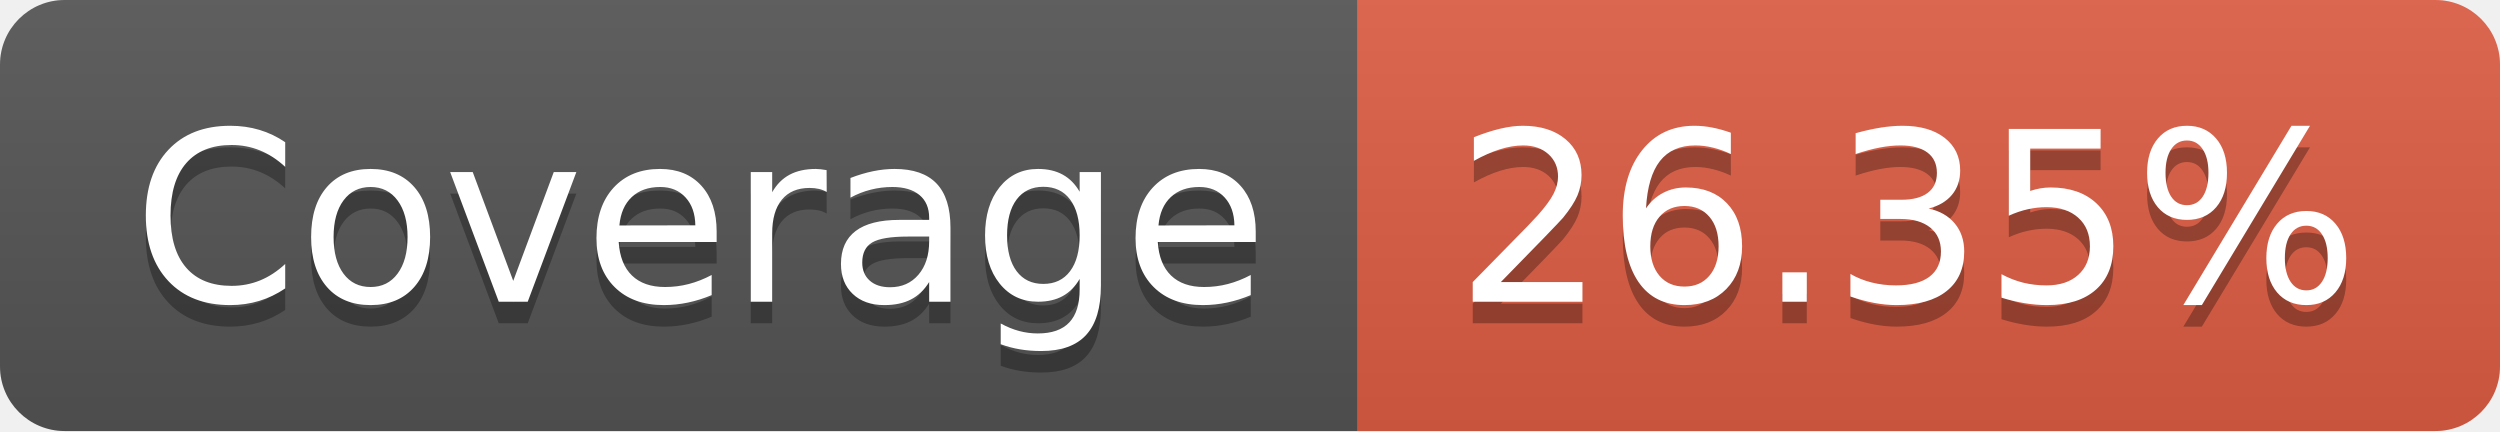
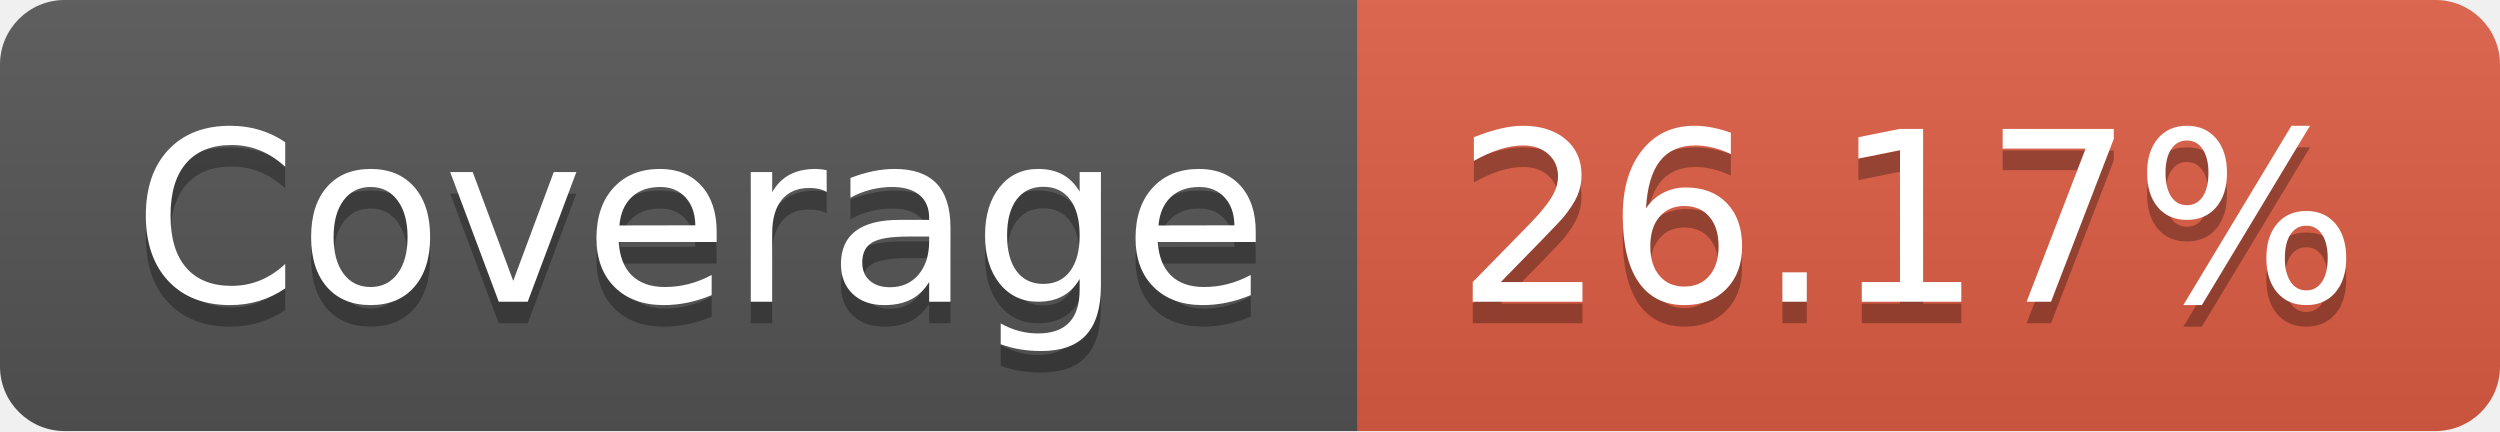
- <svg xmlns="http://www.w3.org/2000/svg" width="116" height="20" role="img" aria-label="Coverage: 26.35%">
+ <svg xmlns="http://www.w3.org/2000/svg" width="116" height="20" role="img" aria-label="Coverage: 26.17%">
  <linearGradient id="s" x2="0" y2="100%">
    <stop offset="0" stop-color="#bbb" stop-opacity=".1" />
    <stop offset="1" stop-opacity=".1" />
  </linearGradient>
  <clipPath id="r">
    <rect width="116" height="20" rx="3" fill="#fff" />
  </clipPath>
  <g clip-path="url(#r)">
    <rect width="63" height="20" fill="#555" />
    <rect x="63" width="53" height="20" fill="#e05d44" />
    <rect width="116" height="20" fill="url(#s)" />
  </g>
  <g fill="#fff" text-anchor="middle" font-family="Verdana,Geneva,DejaVu Sans,sans-serif" text-rendering="geometricPrecision" font-size="110">
    <text aria-hidden="true" x="325" y="150" fill="#010101" fill-opacity=".3" transform="scale(.1)" textLength="530">Coverage</text>
    <text x="325" y="140" transform="scale(.1)" fill="#fff" textLength="530">Coverage</text>
-     <text aria-hidden="true" x="885" y="150" fill="#010101" fill-opacity=".3" transform="scale(.1)" textLength="430">26.35%</text>
-     <text x="885" y="140" transform="scale(.1)" fill="#fff" textLength="430">26.35%</text>
+     <text aria-hidden="true" x="885" y="150" fill="#010101" fill-opacity=".3" transform="scale(.1)" textLength="430">26.17%</text>
+     <text x="885" y="140" transform="scale(.1)" fill="#fff" textLength="430">26.17%</text>
  </g>
</svg>
